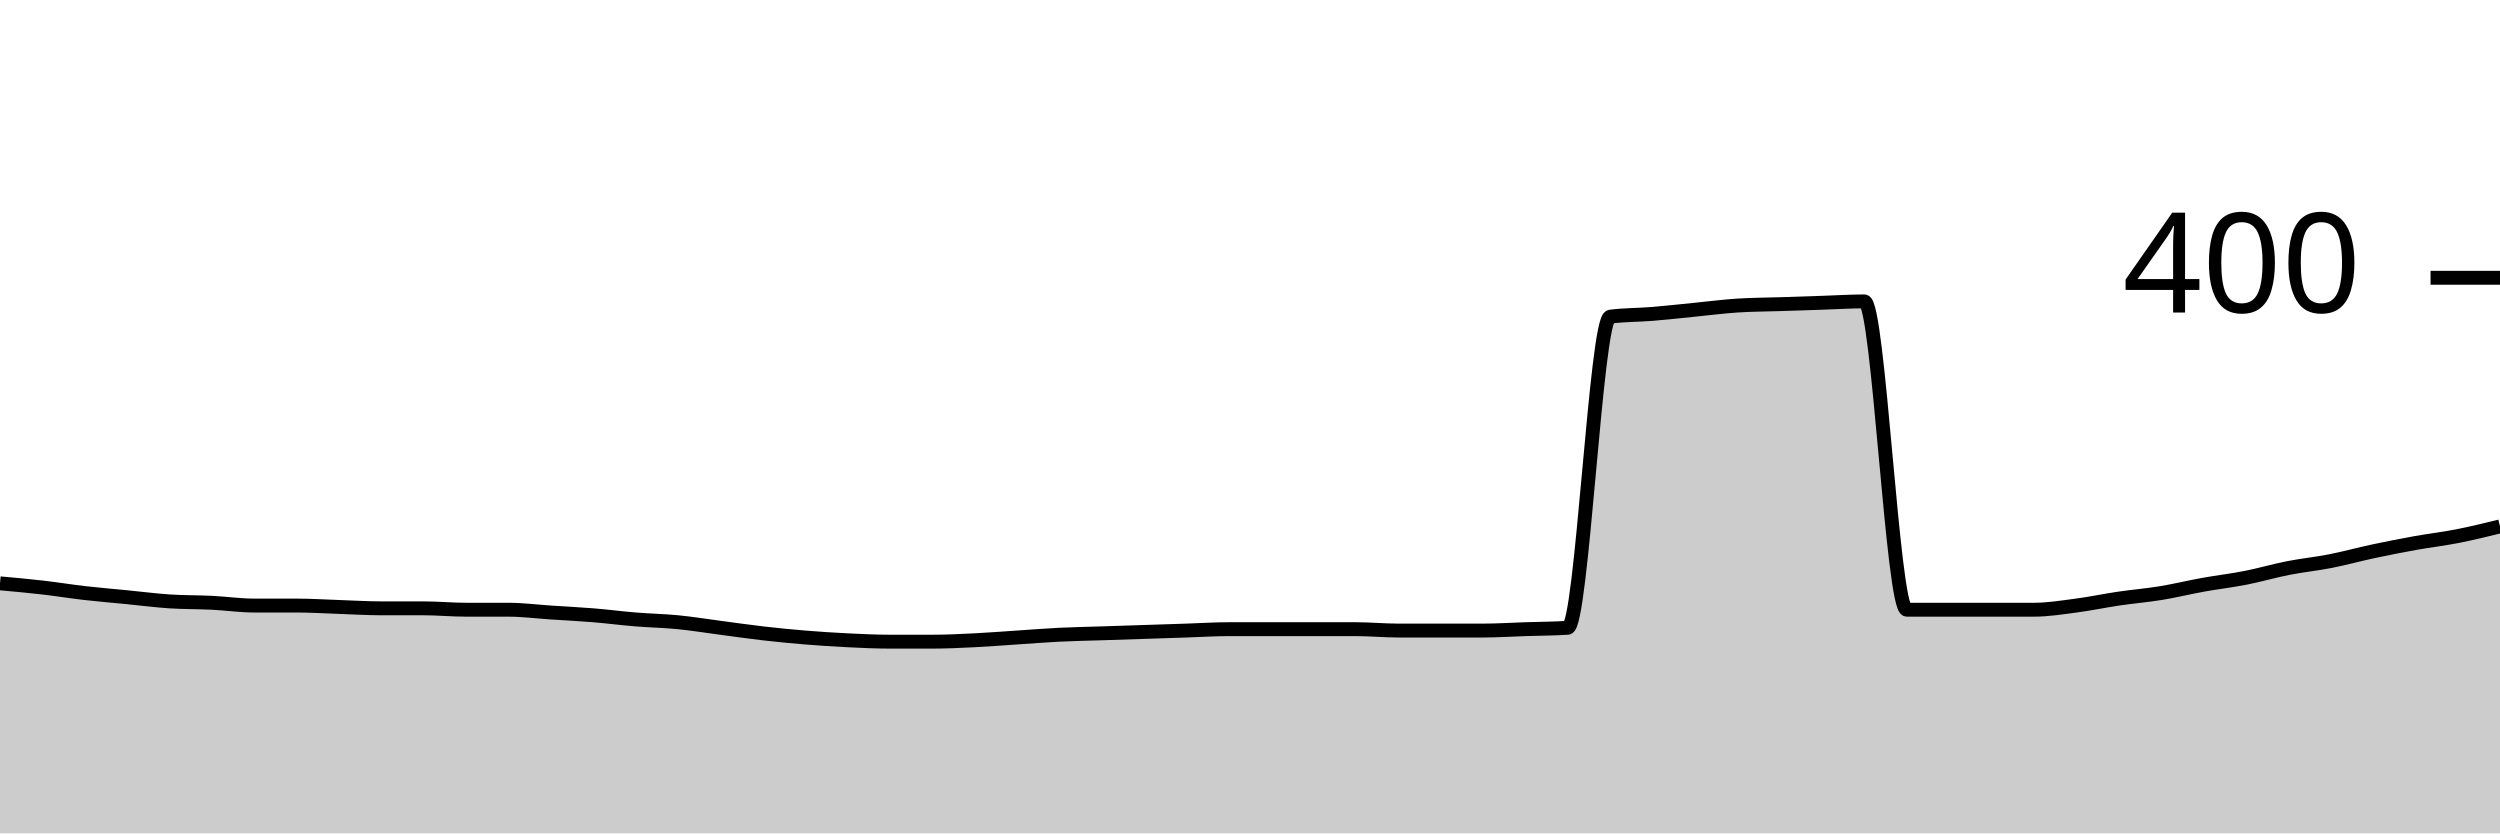
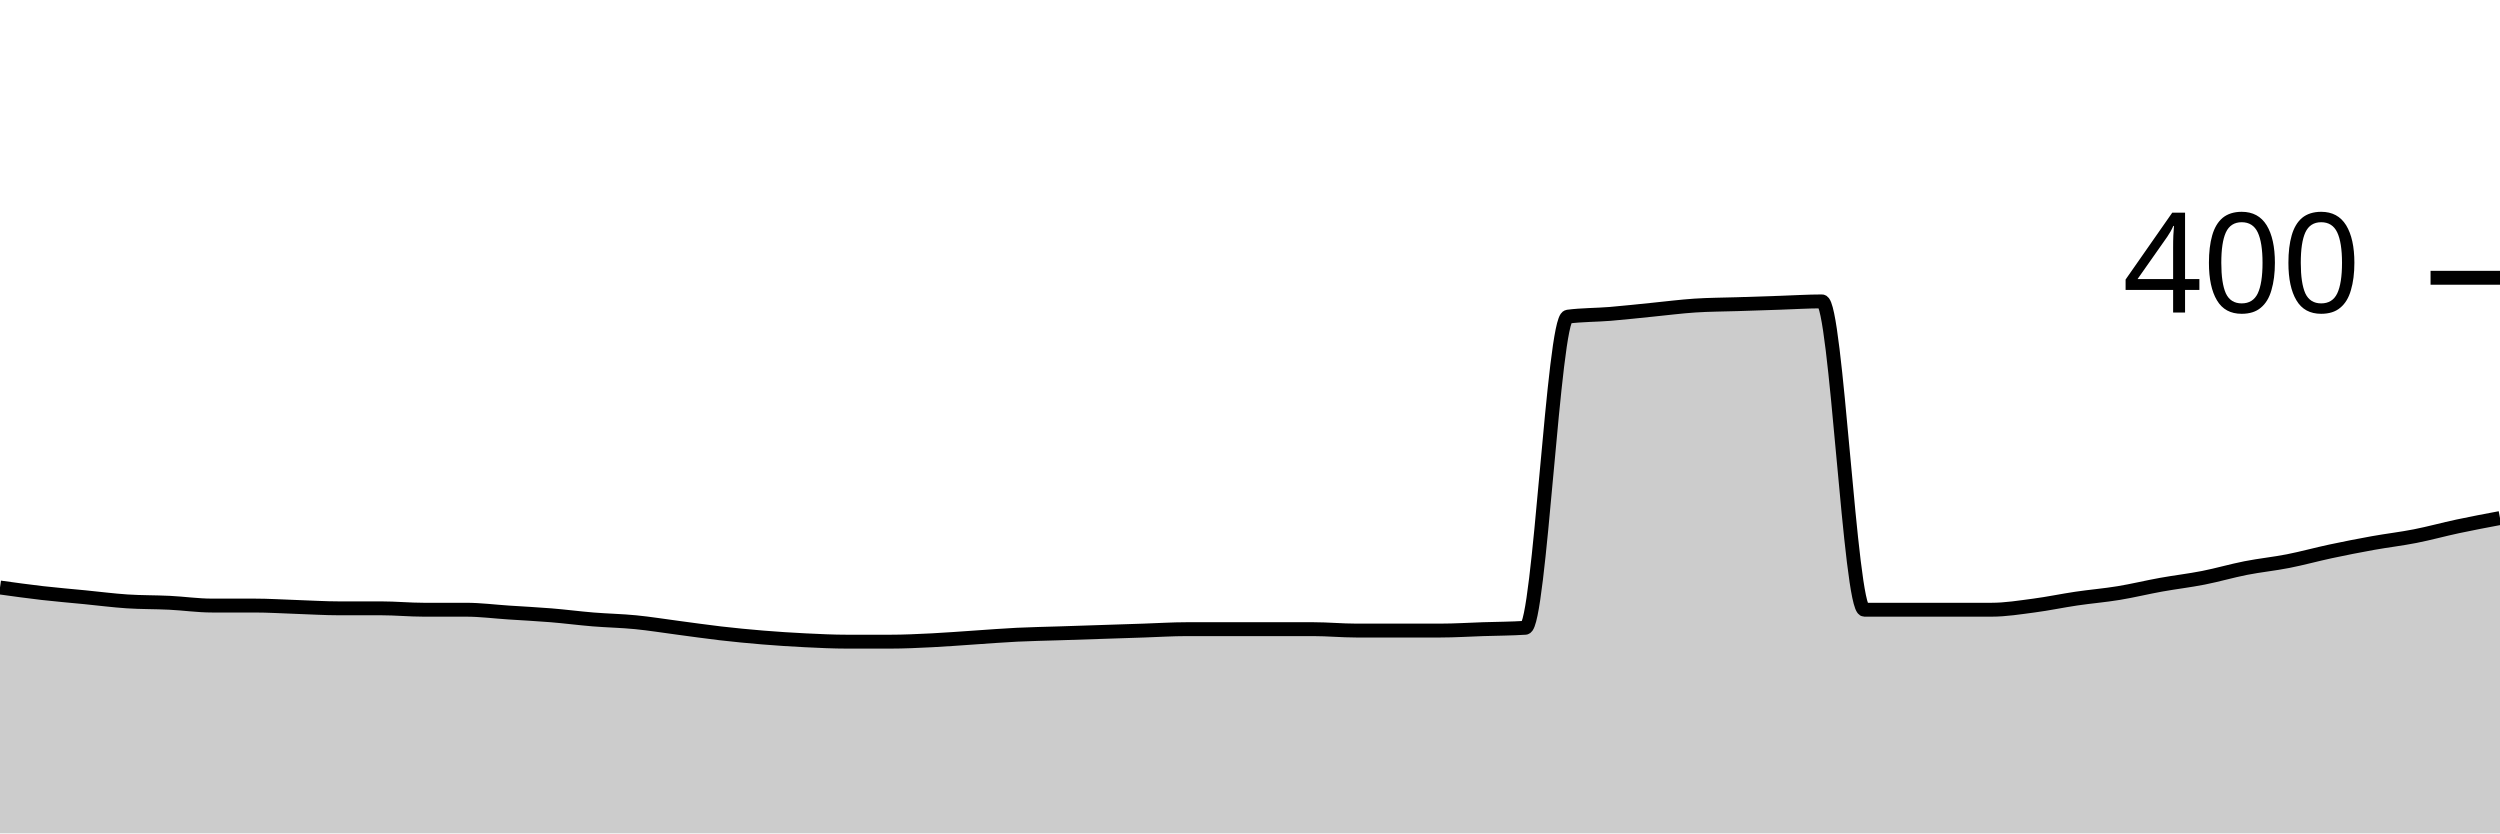
<svg xmlns="http://www.w3.org/2000/svg" viewBox="0 0 180 60">
  <g transform="translate(0,20)">
-     <path class="area" fill="rgba(0, 0, 0, 0.2)" d="M0,22C1.017,22.092,2.034,22.183,3.051,22.3C4.068,22.417,5.085,22.583,6.102,22.7C7.119,22.817,8.136,22.9,9.153,23C10.169,23.1,11.186,23.233,12.203,23.3C13.22,23.367,14.237,23.35,15.254,23.4C16.271,23.45,17.288,23.6,18.305,23.6C19.322,23.6,20.339,23.6,21.356,23.6C22.373,23.6,23.39,23.667,24.407,23.7C25.424,23.733,26.441,23.8,27.458,23.8C28.475,23.8,29.492,23.8,30.508,23.8C31.525,23.8,32.542,23.9,33.559,23.9C34.576,23.9,35.593,23.9,36.61,23.9C37.627,23.9,38.644,24.033,39.661,24.1C40.678,24.167,41.695,24.217,42.712,24.3C43.729,24.383,44.746,24.517,45.763,24.6C46.78,24.683,47.797,24.7,48.814,24.8C49.831,24.9,50.847,25.067,51.864,25.2C52.881,25.333,53.898,25.483,54.915,25.6C55.932,25.717,56.949,25.817,57.966,25.9C58.983,25.983,60,26.05,61.017,26.1C62.034,26.15,63.051,26.2,64.068,26.2C65.085,26.2,66.102,26.2,67.119,26.2C68.136,26.2,69.153,26.15,70.169,26.1C71.186,26.05,72.203,25.967,73.22,25.9C74.237,25.833,75.254,25.75,76.271,25.7C77.288,25.65,78.305,25.633,79.322,25.6C80.339,25.567,81.356,25.533,82.373,25.5C83.39,25.467,84.407,25.433,85.424,25.4C86.441,25.367,87.458,25.3,88.475,25.3C89.492,25.3,90.508,25.3,91.525,25.3C92.542,25.3,93.559,25.3,94.576,25.3C95.593,25.3,96.61,25.3,97.627,25.3C98.644,25.3,99.661,25.4,100.678,25.4C101.695,25.4,102.712,25.4,103.729,25.4C104.746,25.4,105.763,25.4,106.78,25.4C107.797,25.4,108.814,25.333,109.831,25.3C110.847,25.267,111.864,25.267,112.881,25.2C113.898,25.133,114.915,2.933,115.932,2.8C116.949,2.667,117.966,2.683,118.983,2.6C120,2.517,121.017,2.4,122.034,2.3C123.051,2.2,124.068,2.067,125.085,2C126.102,1.933,127.119,1.933,128.136,1.9C129.153,1.867,130.169,1.833,131.186,1.8C132.203,1.767,133.22,1.7,134.237,1.7C135.254,1.7,136.271,23.9,137.288,23.9C138.305,23.9,139.322,23.9,140.339,23.9C141.356,23.9,142.373,23.9,143.39,23.9C144.407,23.9,145.424,23.9,146.441,23.9C147.458,23.9,148.475,23.733,149.492,23.6C150.508,23.467,151.525,23.25,152.542,23.1C153.559,22.95,154.576,22.867,155.593,22.7C156.61,22.533,157.627,22.283,158.644,22.1C159.661,21.917,160.678,21.8,161.695,21.6C162.712,21.4,163.729,21.1,164.746,20.9C165.763,20.7,166.78,20.6,167.797,20.4C168.814,20.2,169.831,19.917,170.847,19.7C171.864,19.483,172.881,19.283,173.898,19.1C174.915,18.917,175.932,18.8,176.949,18.6C177.966,18.4,178.983,18.15,180,17.9L180,40C178.983,40,177.966,40,176.949,40C175.932,40,174.915,40,173.898,40C172.881,40,171.864,40,170.847,40C169.831,40,168.814,40,167.797,40C166.78,40,165.763,40,164.746,40C163.729,40,162.712,40,161.695,40C160.678,40,159.661,40,158.644,40C157.627,40,156.61,40,155.593,40C154.576,40,153.559,40,152.542,40C151.525,40,150.508,40,149.492,40C148.475,40,147.458,40,146.441,40C145.424,40,144.407,40,143.39,40C142.373,40,141.356,40,140.339,40C139.322,40,138.305,40,137.288,40C136.271,40,135.254,40,134.237,40C133.22,40,132.203,40,131.186,40C130.169,40,129.153,40,128.136,40C127.119,40,126.102,40,125.085,40C124.068,40,123.051,40,122.034,40C121.017,40,120,40,118.983,40C117.966,40,116.949,40,115.932,40C114.915,40,113.898,40,112.881,40C111.864,40,110.847,40,109.831,40C108.814,40,107.797,40,106.78,40C105.763,40,104.746,40,103.729,40C102.712,40,101.695,40,100.678,40C99.661,40,98.644,40,97.627,40C96.61,40,95.593,40,94.576,40C93.559,40,92.542,40,91.525,40C90.508,40,89.492,40,88.475,40C87.458,40,86.441,40,85.424,40C84.407,40,83.39,40,82.373,40C81.356,40,80.339,40,79.322,40C78.305,40,77.288,40,76.271,40C75.254,40,74.237,40,73.22,40C72.203,40,71.186,40,70.169,40C69.153,40,68.136,40,67.119,40C66.102,40,65.085,40,64.068,40C63.051,40,62.034,40,61.017,40C60,40,58.983,40,57.966,40C56.949,40,55.932,40,54.915,40C53.898,40,52.881,40,51.864,40C50.847,40,49.831,40,48.814,40C47.797,40,46.78,40,45.763,40C44.746,40,43.729,40,42.712,40C41.695,40,40.678,40,39.661,40C38.644,40,37.627,40,36.61,40C35.593,40,34.576,40,33.559,40C32.542,40,31.525,40,30.508,40C29.492,40,28.475,40,27.458,40C26.441,40,25.424,40,24.407,40C23.39,40,22.373,40,21.356,40C20.339,40,19.322,40,18.305,40C17.288,40,16.271,40,15.254,40C14.237,40,13.22,40,12.203,40C11.186,40,10.169,40,9.153,40C8.136,40,7.119,40,6.102,40C5.085,40,4.068,40,3.051,40C2.034,40,1.017,40,0,40Z" />
-     <path class="line" stroke="black" fill="none" d="M0,22C1.017,22.092,2.034,22.183,3.051,22.3C4.068,22.417,5.085,22.583,6.102,22.7C7.119,22.817,8.136,22.9,9.153,23C10.169,23.1,11.186,23.233,12.203,23.3C13.22,23.367,14.237,23.35,15.254,23.4C16.271,23.45,17.288,23.6,18.305,23.6C19.322,23.6,20.339,23.6,21.356,23.6C22.373,23.6,23.39,23.667,24.407,23.7C25.424,23.733,26.441,23.8,27.458,23.8C28.475,23.8,29.492,23.8,30.508,23.8C31.525,23.8,32.542,23.9,33.559,23.9C34.576,23.9,35.593,23.9,36.61,23.9C37.627,23.9,38.644,24.033,39.661,24.1C40.678,24.167,41.695,24.217,42.712,24.3C43.729,24.383,44.746,24.517,45.763,24.6C46.78,24.683,47.797,24.7,48.814,24.8C49.831,24.9,50.847,25.067,51.864,25.2C52.881,25.333,53.898,25.483,54.915,25.6C55.932,25.717,56.949,25.817,57.966,25.9C58.983,25.983,60,26.05,61.017,26.1C62.034,26.15,63.051,26.2,64.068,26.2C65.085,26.2,66.102,26.2,67.119,26.2C68.136,26.2,69.153,26.15,70.169,26.1C71.186,26.05,72.203,25.967,73.22,25.9C74.237,25.833,75.254,25.75,76.271,25.7C77.288,25.65,78.305,25.633,79.322,25.6C80.339,25.567,81.356,25.533,82.373,25.5C83.39,25.467,84.407,25.433,85.424,25.4C86.441,25.367,87.458,25.3,88.475,25.3C89.492,25.3,90.508,25.3,91.525,25.3C92.542,25.3,93.559,25.3,94.576,25.3C95.593,25.3,96.61,25.3,97.627,25.3C98.644,25.3,99.661,25.4,100.678,25.4C101.695,25.4,102.712,25.4,103.729,25.4C104.746,25.4,105.763,25.4,106.78,25.4C107.797,25.4,108.814,25.333,109.831,25.3C110.847,25.267,111.864,25.267,112.881,25.2C113.898,25.133,114.915,2.933,115.932,2.8C116.949,2.667,117.966,2.683,118.983,2.6C120,2.517,121.017,2.4,122.034,2.3C123.051,2.2,124.068,2.067,125.085,2C126.102,1.933,127.119,1.933,128.136,1.9C129.153,1.867,130.169,1.833,131.186,1.8C132.203,1.767,133.22,1.7,134.237,1.7C135.254,1.7,136.271,23.9,137.288,23.9C138.305,23.9,139.322,23.9,140.339,23.9C141.356,23.9,142.373,23.9,143.39,23.9C144.407,23.9,145.424,23.9,146.441,23.9C147.458,23.9,148.475,23.733,149.492,23.6C150.508,23.467,151.525,23.25,152.542,23.1C153.559,22.95,154.576,22.867,155.593,22.7C156.61,22.533,157.627,22.283,158.644,22.1C159.661,21.917,160.678,21.8,161.695,21.6C162.712,21.4,163.729,21.1,164.746,20.9C165.763,20.7,166.78,20.6,167.797,20.4C168.814,20.2,169.831,19.917,170.847,19.7C171.864,19.483,172.881,19.283,173.898,19.1C174.915,18.917,175.932,18.8,176.949,18.6C177.966,18.4,178.983,18.15,180,17.9" />
+     <path class="area" fill="rgba(0, 0, 0, 0.2)" d="M0,22.3C1.017,22.442,2.034,22.583,3.051,22.7C4.068,22.817,5.085,22.9,6.102,23C7.119,23.1,8.136,23.233,9.153,23.3C10.169,23.367,11.186,23.35,12.203,23.4C13.22,23.45,14.237,23.6,15.254,23.6C16.271,23.6,17.288,23.6,18.305,23.6C19.322,23.6,20.339,23.667,21.356,23.7C22.373,23.733,23.39,23.8,24.407,23.8C25.424,23.8,26.441,23.8,27.458,23.8C28.475,23.8,29.492,23.9,30.508,23.9C31.525,23.9,32.542,23.9,33.559,23.9C34.576,23.9,35.593,24.033,36.61,24.1C37.627,24.167,38.644,24.217,39.661,24.3C40.678,24.383,41.695,24.517,42.712,24.6C43.729,24.683,44.746,24.7,45.763,24.8C46.78,24.9,47.797,25.067,48.814,25.2C49.831,25.333,50.847,25.483,51.864,25.6C52.881,25.717,53.898,25.817,54.915,25.9C55.932,25.983,56.949,26.05,57.966,26.1C58.983,26.15,60,26.2,61.017,26.2C62.034,26.2,63.051,26.2,64.068,26.2C65.085,26.2,66.102,26.15,67.119,26.1C68.136,26.05,69.153,25.967,70.169,25.9C71.186,25.833,72.203,25.75,73.22,25.7C74.237,25.65,75.254,25.633,76.271,25.6C77.288,25.567,78.305,25.533,79.322,25.5C80.339,25.467,81.356,25.433,82.373,25.4C83.39,25.367,84.407,25.3,85.424,25.3C86.441,25.3,87.458,25.3,88.475,25.3C89.492,25.3,90.508,25.3,91.525,25.3C92.542,25.3,93.559,25.3,94.576,25.3C95.593,25.3,96.61,25.4,97.627,25.4C98.644,25.4,99.661,25.4,100.678,25.4C101.695,25.4,102.712,25.4,103.729,25.4C104.746,25.4,105.763,25.333,106.78,25.3C107.797,25.267,108.814,25.267,109.831,25.2C110.847,25.133,111.864,2.933,112.881,2.8C113.898,2.667,114.915,2.683,115.932,2.6C116.949,2.517,117.966,2.4,118.983,2.3C120,2.2,121.017,2.067,122.034,2C123.051,1.933,124.068,1.933,125.085,1.9C126.102,1.867,127.119,1.833,128.136,1.8C129.153,1.767,130.169,1.7,131.186,1.7C132.203,1.7,133.22,23.9,134.237,23.9C135.254,23.9,136.271,23.9,137.288,23.9C138.305,23.9,139.322,23.9,140.339,23.9C141.356,23.9,142.373,23.9,143.39,23.9C144.407,23.9,145.424,23.733,146.441,23.6C147.458,23.467,148.475,23.25,149.492,23.1C150.508,22.95,151.525,22.867,152.542,22.7C153.559,22.533,154.576,22.283,155.593,22.1C156.61,21.917,157.627,21.8,158.644,21.6C159.661,21.4,160.678,21.1,161.695,20.9C162.712,20.7,163.729,20.6,164.746,20.4C165.763,20.2,166.78,19.917,167.797,19.7C168.814,19.483,169.831,19.283,170.847,19.1C171.864,18.917,172.881,18.8,173.898,18.6C174.915,18.4,175.932,18.117,176.949,17.9C177.966,17.683,178.983,17.492,180,17.3L180,40C178.983,40,177.966,40,176.949,40C175.932,40,174.915,40,173.898,40C172.881,40,171.864,40,170.847,40C169.831,40,168.814,40,167.797,40C166.78,40,165.763,40,164.746,40C163.729,40,162.712,40,161.695,40C160.678,40,159.661,40,158.644,40C157.627,40,156.61,40,155.593,40C154.576,40,153.559,40,152.542,40C151.525,40,150.508,40,149.492,40C148.475,40,147.458,40,146.441,40C145.424,40,144.407,40,143.39,40C142.373,40,141.356,40,140.339,40C139.322,40,138.305,40,137.288,40C136.271,40,135.254,40,134.237,40C133.22,40,132.203,40,131.186,40C130.169,40,129.153,40,128.136,40C127.119,40,126.102,40,125.085,40C124.068,40,123.051,40,122.034,40C121.017,40,120,40,118.983,40C117.966,40,116.949,40,115.932,40C114.915,40,113.898,40,112.881,40C111.864,40,110.847,40,109.831,40C108.814,40,107.797,40,106.78,40C105.763,40,104.746,40,103.729,40C102.712,40,101.695,40,100.678,40C99.661,40,98.644,40,97.627,40C96.61,40,95.593,40,94.576,40C93.559,40,92.542,40,91.525,40C90.508,40,89.492,40,88.475,40C87.458,40,86.441,40,85.424,40C84.407,40,83.39,40,82.373,40C81.356,40,80.339,40,79.322,40C78.305,40,77.288,40,76.271,40C75.254,40,74.237,40,73.22,40C72.203,40,71.186,40,70.169,40C69.153,40,68.136,40,67.119,40C66.102,40,65.085,40,64.068,40C63.051,40,62.034,40,61.017,40C60,40,58.983,40,57.966,40C56.949,40,55.932,40,54.915,40C53.898,40,52.881,40,51.864,40C50.847,40,49.831,40,48.814,40C47.797,40,46.78,40,45.763,40C44.746,40,43.729,40,42.712,40C41.695,40,40.678,40,39.661,40C38.644,40,37.627,40,36.61,40C35.593,40,34.576,40,33.559,40C32.542,40,31.525,40,30.508,40C29.492,40,28.475,40,27.458,40C26.441,40,25.424,40,24.407,40C23.39,40,22.373,40,21.356,40C20.339,40,19.322,40,18.305,40C17.288,40,16.271,40,15.254,40C14.237,40,13.22,40,12.203,40C11.186,40,10.169,40,9.153,40C8.136,40,7.119,40,6.102,40C5.085,40,4.068,40,3.051,40C2.034,40,1.017,40,0,40Z" />
+     <path class="line" stroke="black" fill="none" d="M0,22.3C1.017,22.442,2.034,22.583,3.051,22.7C4.068,22.817,5.085,22.9,6.102,23C7.119,23.1,8.136,23.233,9.153,23.3C10.169,23.367,11.186,23.35,12.203,23.4C13.22,23.45,14.237,23.6,15.254,23.6C16.271,23.6,17.288,23.6,18.305,23.6C19.322,23.6,20.339,23.667,21.356,23.7C22.373,23.733,23.39,23.8,24.407,23.8C25.424,23.8,26.441,23.8,27.458,23.8C28.475,23.8,29.492,23.9,30.508,23.9C31.525,23.9,32.542,23.9,33.559,23.9C34.576,23.9,35.593,24.033,36.61,24.1C37.627,24.167,38.644,24.217,39.661,24.3C40.678,24.383,41.695,24.517,42.712,24.6C43.729,24.683,44.746,24.7,45.763,24.8C46.78,24.9,47.797,25.067,48.814,25.2C49.831,25.333,50.847,25.483,51.864,25.6C52.881,25.717,53.898,25.817,54.915,25.9C55.932,25.983,56.949,26.05,57.966,26.1C58.983,26.15,60,26.2,61.017,26.2C62.034,26.2,63.051,26.2,64.068,26.2C65.085,26.2,66.102,26.15,67.119,26.1C68.136,26.05,69.153,25.967,70.169,25.9C71.186,25.833,72.203,25.75,73.22,25.7C74.237,25.65,75.254,25.633,76.271,25.6C77.288,25.567,78.305,25.533,79.322,25.5C80.339,25.467,81.356,25.433,82.373,25.4C83.39,25.367,84.407,25.3,85.424,25.3C86.441,25.3,87.458,25.3,88.475,25.3C89.492,25.3,90.508,25.3,91.525,25.3C92.542,25.3,93.559,25.3,94.576,25.3C95.593,25.3,96.61,25.4,97.627,25.4C98.644,25.4,99.661,25.4,100.678,25.4C101.695,25.4,102.712,25.4,103.729,25.4C104.746,25.4,105.763,25.333,106.78,25.3C107.797,25.267,108.814,25.267,109.831,25.2C110.847,25.133,111.864,2.933,112.881,2.8C113.898,2.667,114.915,2.683,115.932,2.6C116.949,2.517,117.966,2.4,118.983,2.3C120,2.2,121.017,2.067,122.034,2C123.051,1.933,124.068,1.933,125.085,1.9C126.102,1.867,127.119,1.833,128.136,1.8C129.153,1.767,130.169,1.7,131.186,1.7C132.203,1.7,133.22,23.9,134.237,23.9C135.254,23.9,136.271,23.9,137.288,23.9C138.305,23.9,139.322,23.9,140.339,23.9C141.356,23.9,142.373,23.9,143.39,23.9C144.407,23.9,145.424,23.733,146.441,23.6C147.458,23.467,148.475,23.25,149.492,23.1C150.508,22.95,151.525,22.867,152.542,22.7C153.559,22.533,154.576,22.283,155.593,22.1C156.61,21.917,157.627,21.8,158.644,21.6C159.661,21.4,160.678,21.1,161.695,20.9C162.712,20.7,163.729,20.6,164.746,20.4C165.763,20.2,166.78,19.917,167.797,19.7C168.814,19.483,169.831,19.283,170.847,19.1C171.864,18.917,172.881,18.8,173.898,18.6C174.915,18.4,175.932,18.117,176.949,17.9C177.966,17.683,178.983,17.492,180,17.3" />
    <path class="axis-ceiling" stroke-width="1" stroke="black" fill="none" d="M175,0L180,0" />
    <text class="axis-ceiling-label" font-family="sans-serif" text-anchor="end" font-size="10px" x="170" y="2.5">400</text>
  </g>
</svg>
